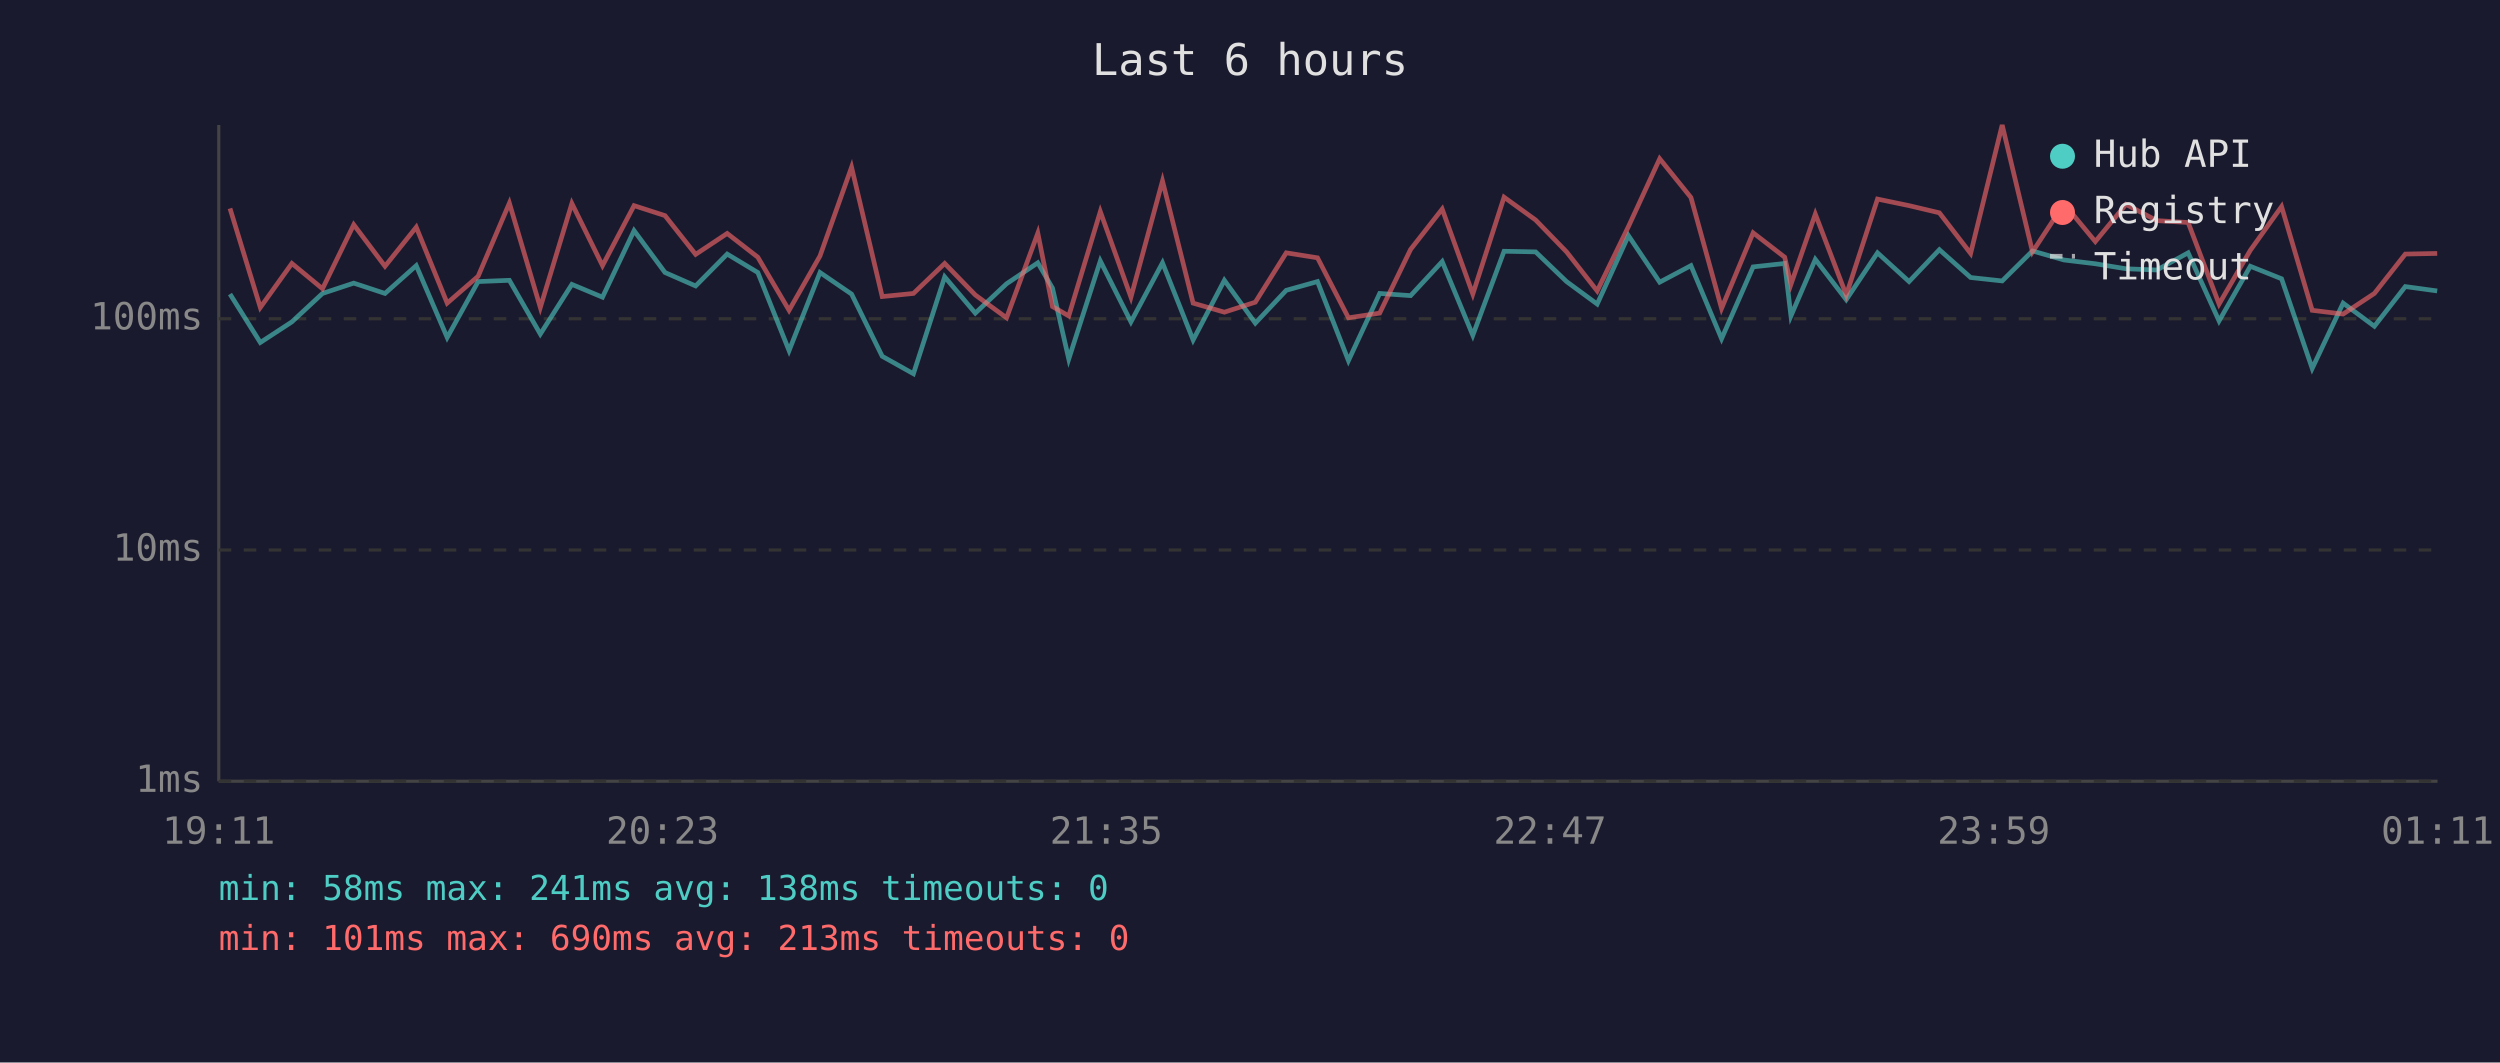
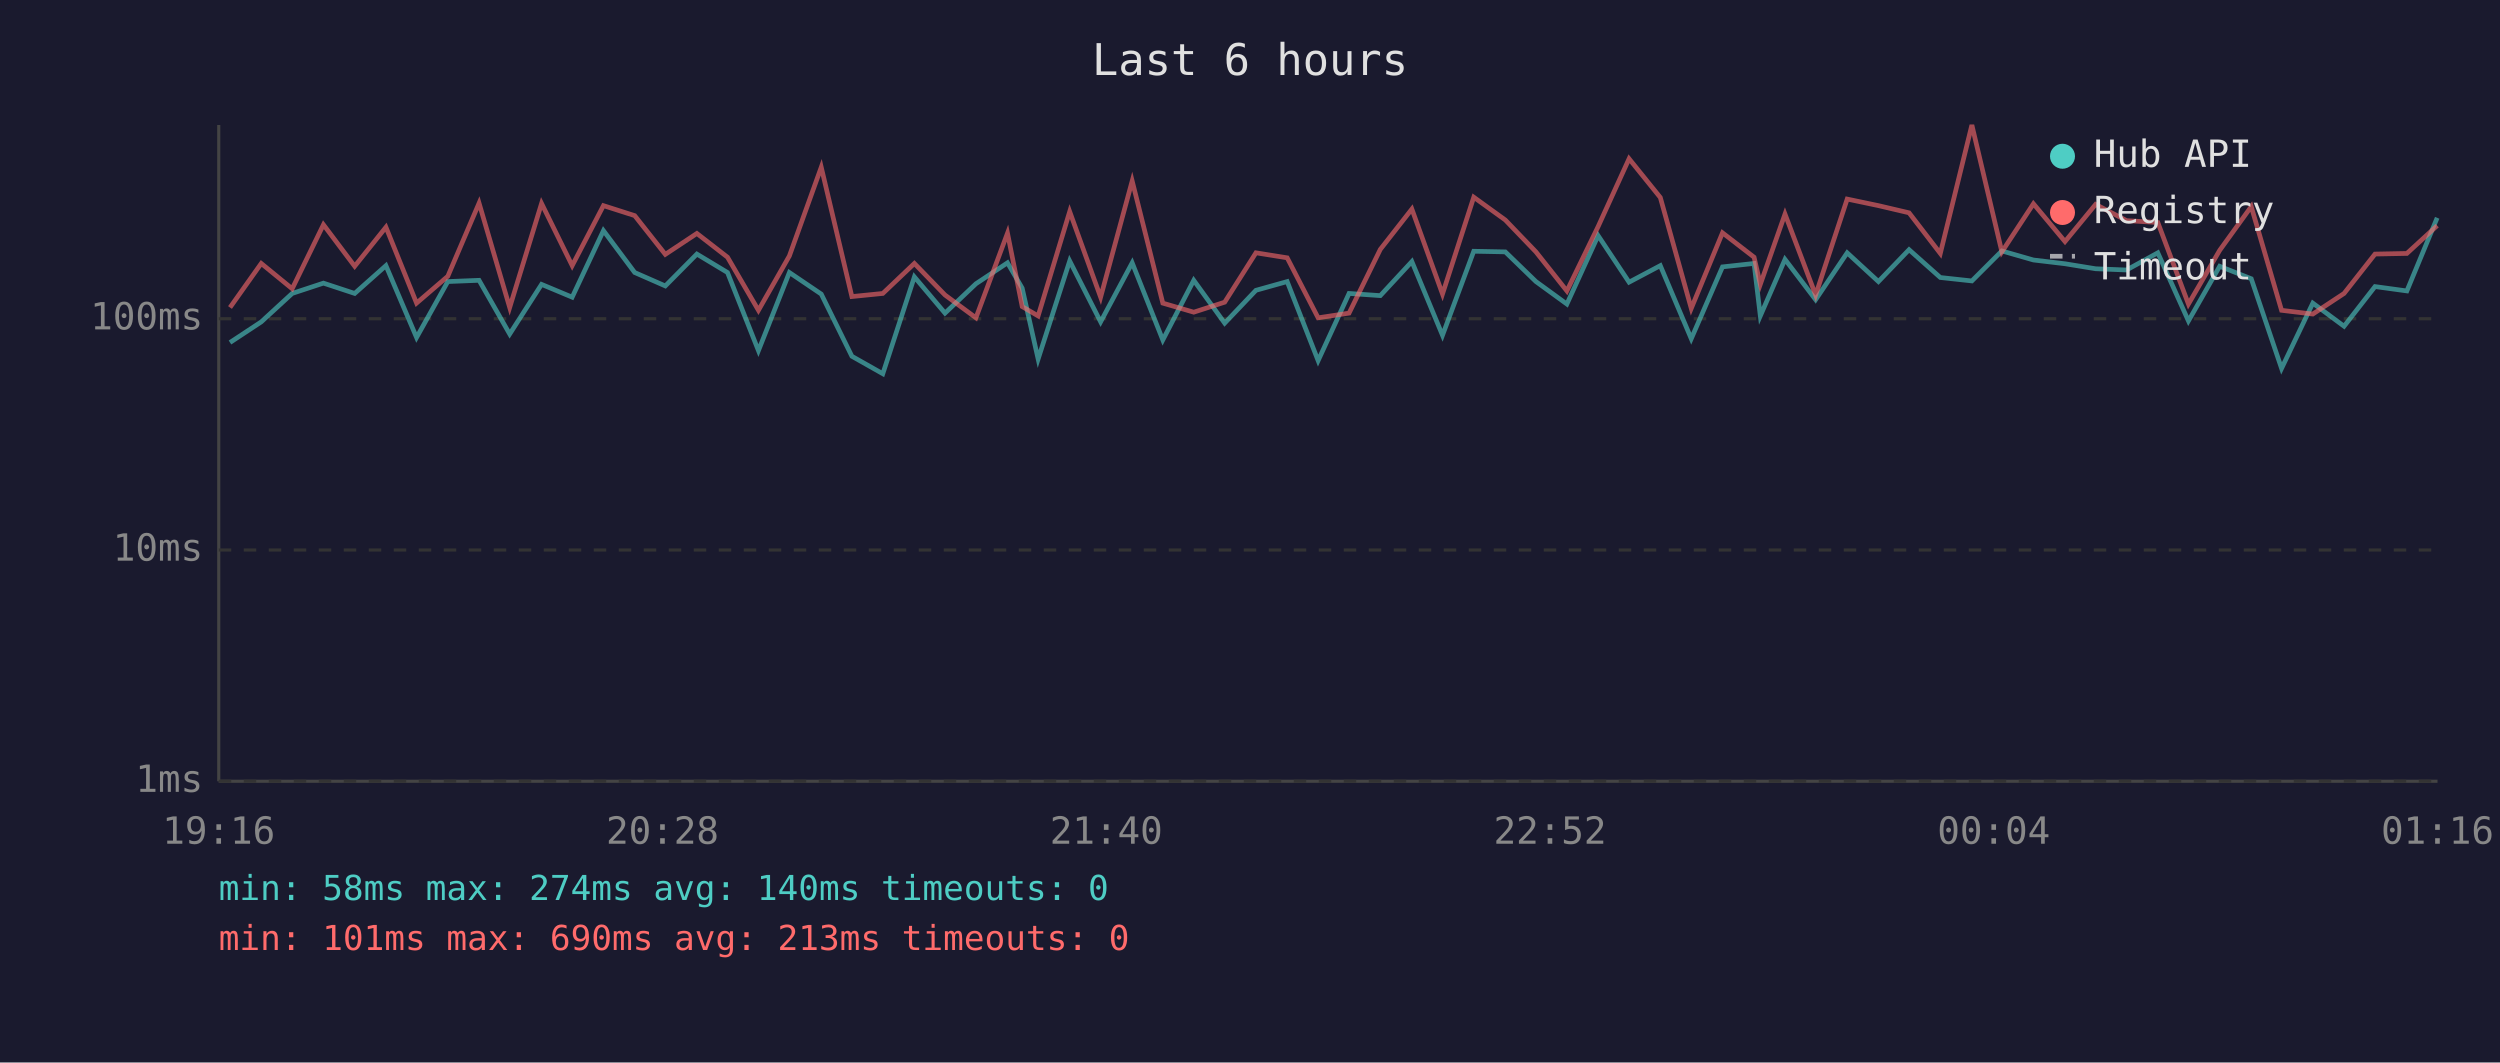
<svg xmlns="http://www.w3.org/2000/svg" viewBox="0 0 800 340" font-family="monospace" font-size="12">
  <rect width="800" height="340" fill="#1a1a2e" />
  <text x="400" y="24" fill="#e0e0e0" font-size="14" text-anchor="middle">Last 6 hours</text>
  <line x1="70" y1="40" x2="70" y2="250" stroke="#444" stroke-width="1" />
  <line x1="70" y1="250" x2="780" y2="250" stroke="#444" stroke-width="1" />
  <line x1="70" y1="250" x2="780" y2="250" stroke="#333" stroke-width="1" stroke-dasharray="4" />
  <text x="65" y="250" fill="#888" text-anchor="end" dominant-baseline="middle">1ms</text>
  <line x1="70" y1="176" x2="780" y2="176" stroke="#333" stroke-width="1" stroke-dasharray="4" />
  <text x="65" y="176" fill="#888" text-anchor="end" dominant-baseline="middle">10ms</text>
  <line x1="70" y1="102" x2="780" y2="102" stroke="#333" stroke-width="1" stroke-dasharray="4" />
  <text x="65" y="102" fill="#888" text-anchor="end" dominant-baseline="middle">100ms</text>
-   <text x="70" y="270" fill="#888" text-anchor="middle">19:11</text>
-   <text x="212" y="270" fill="#888" text-anchor="middle">20:23</text>
-   <text x="354" y="270" fill="#888" text-anchor="middle">21:35</text>
-   <text x="496" y="270" fill="#888" text-anchor="middle">22:47</text>
-   <text x="638" y="270" fill="#888" text-anchor="middle">23:59</text>
-   <text x="780" y="270" fill="#888" text-anchor="middle">01:11</text>
-   <polyline points="73.6,94.1 83.3,109.6 93.4,103.0 103.2,93.9 113.2,90.6 123.2,93.9 133.2,85.0 143.1,108.0 153.0,90.1 163.0,89.7 172.9,106.9 183.0,91.0 192.8,95.1 202.9,73.8 212.8,87.2 222.6,91.5 232.7,81.3 242.5,87.2 252.5,112.2 262.4,87.2 272.5,94.1 282.3,114.0 292.3,119.6 302.3,88.6 312.1,100.2 322.1,90.8 332.1,84.1 336.8,92.2 342.0,114.9 352.1,83.5 361.9,103.0 372.0,84.1 381.8,108.8 391.8,89.7 401.7,103.4 411.6,92.9 421.6,90.1 431.5,115.4 441.5,93.9 451.4,94.6 461.5,83.7 471.3,107.3 481.3,80.4 491.4,80.6 501.3,90.1 511.1,97.3 521.1,75.4 531.1,90.3 541.1,85.0 550.9,108.4 561.0,85.4 571.1,84.3 573.1,101.1 580.9,83.0 590.8,95.9 600.8,80.9 610.9,90.1 620.6,79.9 630.6,88.8 640.7,89.9 650.4,80.3 660.5,83.2 670.5,84.4 680.3,86.0 690.2,86.4 700.2,80.9 710.1,102.7 720.1,85.2 730.1,89.2 739.9,117.9 749.8,97.0 759.8,104.4 769.7,91.7 779.9,93.1" fill="none" stroke="#4ecdc4" stroke-width="1.5" opacity="0.6" />
-   <polyline points="73.6,66.7 83.3,98.4 93.4,84.3 103.2,92.4 113.2,71.9 123.2,85.2 133.2,72.7 143.1,97.0 153.0,88.4 163.0,65.0 172.9,98.4 183.0,65.1 192.8,85.0 202.9,65.8 212.8,69.0 222.6,81.4 232.7,74.7 242.5,82.3 252.5,99.3 262.4,81.9 272.5,53.5 282.3,94.9 292.3,93.9 302.3,84.3 312.1,94.4 322.1,101.7 332.1,74.6 336.8,98.1 342.0,101.1 352.1,67.7 361.9,95.1 372.0,57.9 381.8,97.0 391.8,99.9 401.7,96.7 411.6,80.9 421.6,82.5 431.5,101.7 441.5,100.2 451.4,79.8 461.5,66.9 471.3,94.1 481.3,63.1 491.4,70.4 501.3,80.6 511.1,93.1 521.1,72.5 531.1,50.8 541.1,63.2 550.9,98.7 561.0,74.5 571.1,82.3 573.1,91.0 580.9,68.5 590.8,94.4 600.8,63.7 610.9,65.8 620.6,68.1 630.6,81.1 640.7,40.0 650.4,80.6 660.5,65.2 670.5,77.3 680.3,65.4 690.2,70.6 700.2,71.2 710.1,97.3 720.1,80.1 730.1,66.1 739.9,99.3 749.8,100.5 759.8,93.9 769.7,81.3 779.9,81.1" fill="none" stroke="#ff6b6b" stroke-width="1.5" opacity="0.6" />
+   <text x="70" y="270" fill="#888" text-anchor="middle">19:16</text>
+   <text x="212" y="270" fill="#888" text-anchor="middle">20:28</text>
+   <text x="354" y="270" fill="#888" text-anchor="middle">21:40</text>
+   <text x="496" y="270" fill="#888" text-anchor="middle">22:52</text>
+   <text x="638" y="270" fill="#888" text-anchor="middle">00:04</text>
+   <text x="780" y="270" fill="#888" text-anchor="middle">01:16</text>
+   <polyline points="73.6,109.6 83.6,103.0 93.5,93.9 103.5,90.6 113.5,93.9 123.5,85.0 133.3,108.0 143.3,90.1 153.3,89.7 163.1,106.9 173.3,91.0 183.1,95.1 193.1,73.8 203.1,87.2 212.9,91.5 223.0,81.3 232.8,87.2 242.7,112.2 252.6,87.2 262.8,94.1 272.6,114.0 282.5,119.6 292.6,88.6 302.4,100.2 312.3,90.8 322.4,84.1 327.1,92.2 332.2,114.9 342.3,83.5 352.2,103.0 362.3,84.1 372.1,108.8 382.0,89.7 391.9,103.4 401.9,92.9 411.9,90.1 421.8,115.4 431.7,93.9 441.7,94.6 451.8,83.7 461.6,107.3 471.6,80.4 481.7,80.6 491.5,90.1 501.4,97.3 511.4,75.4 521.3,90.3 531.3,85.0 541.2,108.4 551.2,85.4 561.3,84.3 563.3,101.1 571.2,83.0 581.0,95.9 591.1,80.9 601.1,90.1 610.9,79.9 620.9,88.8 631.0,89.9 640.6,80.3 650.7,83.2 660.8,84.4 670.6,86.0 680.5,86.4 690.5,80.9 700.3,102.7 710.3,85.2 720.4,89.2 730.1,117.9 740.1,97.0 750.1,104.4 760.0,91.7 770.2,93.1 779.9,69.7" fill="none" stroke="#4ecdc4" stroke-width="1.5" opacity="0.6" />
+   <polyline points="73.6,98.4 83.6,84.3 93.5,92.4 103.5,71.9 113.5,85.2 123.5,72.7 133.3,97.0 143.3,88.4 153.3,65.0 163.1,98.4 173.3,65.1 183.1,85.0 193.1,65.8 203.1,69.0 212.9,81.4 223.0,74.7 232.8,82.3 242.7,99.3 252.6,81.9 262.8,53.5 272.6,94.9 282.5,93.9 292.6,84.3 302.4,94.4 312.3,101.7 322.4,74.6 327.1,98.1 332.2,101.1 342.3,67.7 352.2,95.1 362.3,57.9 372.1,97.0 382.0,99.9 391.9,96.7 401.9,80.9 411.9,82.5 421.8,101.7 431.7,100.2 441.7,79.8 451.8,66.9 461.6,94.1 471.6,63.1 481.7,70.4 491.5,80.6 501.4,93.1 511.4,72.5 521.3,50.8 531.3,63.2 541.2,98.7 551.2,74.5 561.3,82.3 563.3,91.0 571.2,68.5 581.0,94.4 591.1,63.7 601.1,65.8 610.9,68.1 620.9,81.1 631.0,40.0 640.6,80.6 650.7,65.2 660.8,77.3 670.6,65.4 680.5,70.6 690.5,71.2 700.3,97.3 710.3,80.1 720.4,66.1 730.1,99.3 740.1,100.5 750.1,93.9 760.0,81.3 770.2,81.1 779.9,72.2" fill="none" stroke="#ff6b6b" stroke-width="1.5" opacity="0.6" />
  <circle cx="660" cy="50" r="4" fill="#4ecdc4" />
  <text x="670" y="50" fill="#e0e0e0" dominant-baseline="middle">Hub API</text>
  <circle cx="660" cy="68" r="4" fill="#ff6b6b" />
  <text x="670" y="68" fill="#e0e0e0" dominant-baseline="middle">Registry</text>
  <line x1="656" y1="82" x2="664" y2="82" stroke="#e0e0e0" stroke-width="1.5" stroke-dasharray="4,3" opacity="0.7" />
  <text x="670" y="86" fill="#e0e0e0" dominant-baseline="middle">Timeout</text>
-   <text x="70" y="288" fill="#4ecdc4" font-size="11">min: 58ms  max: 241ms  avg: 138ms  timeouts: 0</text>
+   <text x="70" y="288" fill="#4ecdc4" font-size="11">min: 58ms  max: 274ms  avg: 140ms  timeouts: 0</text>
  <text x="70" y="304" fill="#ff6b6b" font-size="11">min: 101ms  max: 690ms  avg: 213ms  timeouts: 0</text>
</svg>
